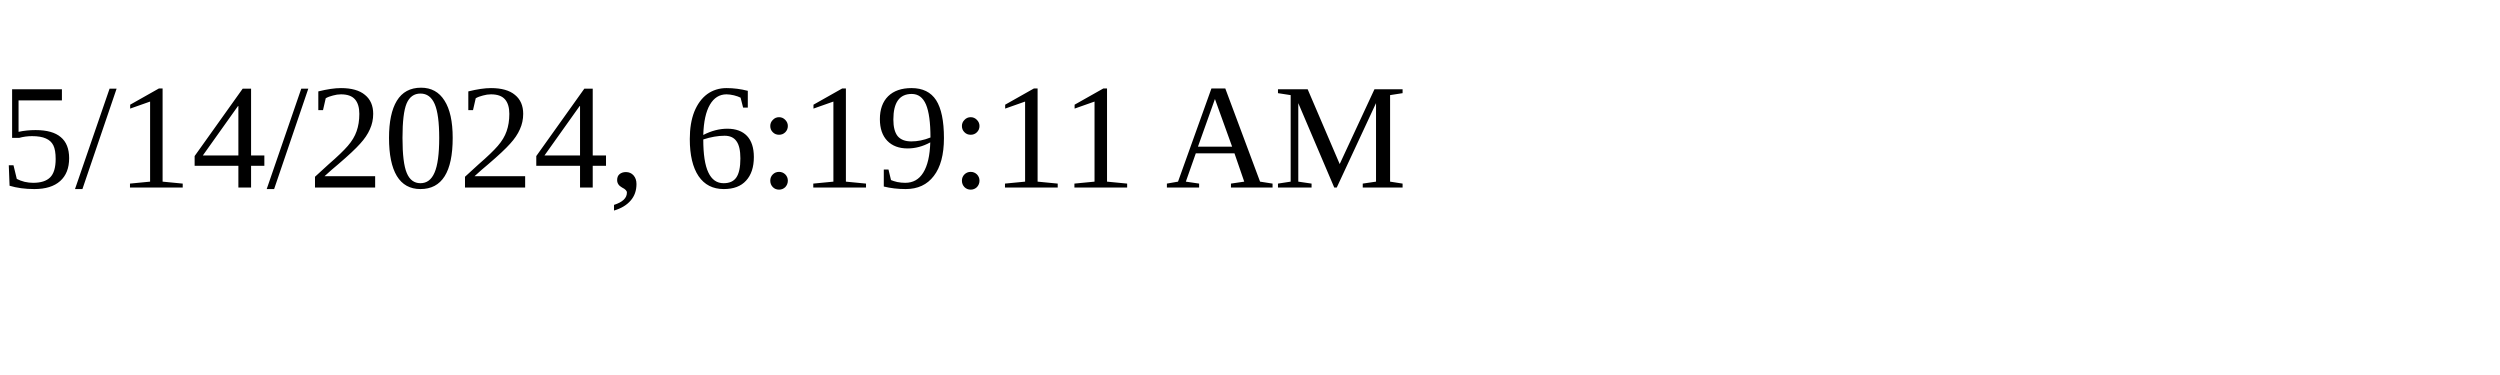
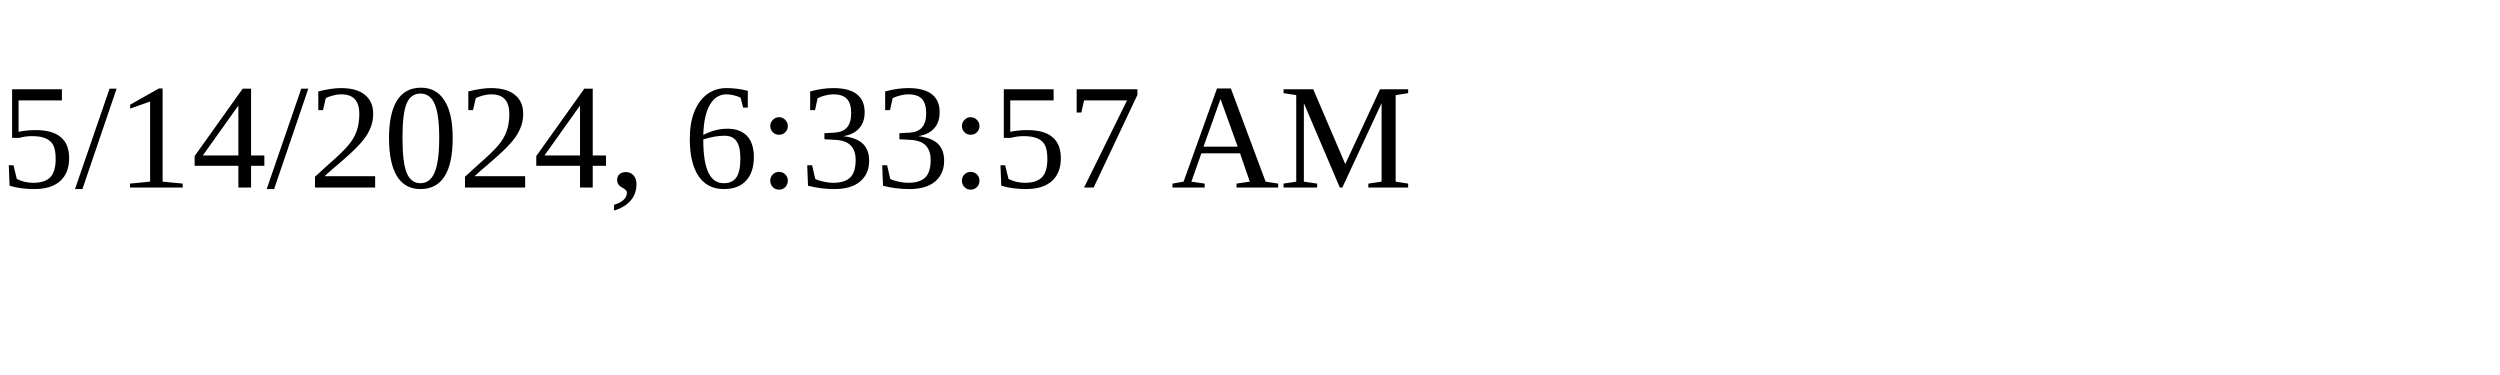
<svg xmlns="http://www.w3.org/2000/svg" height="30" width="200">
-   <text x="0" y="15">5/14/2024, 6:19:11 AM</text>
+   <text x="0" y="15">5/14/2024, 6:33:57 AM</text>
</svg>
